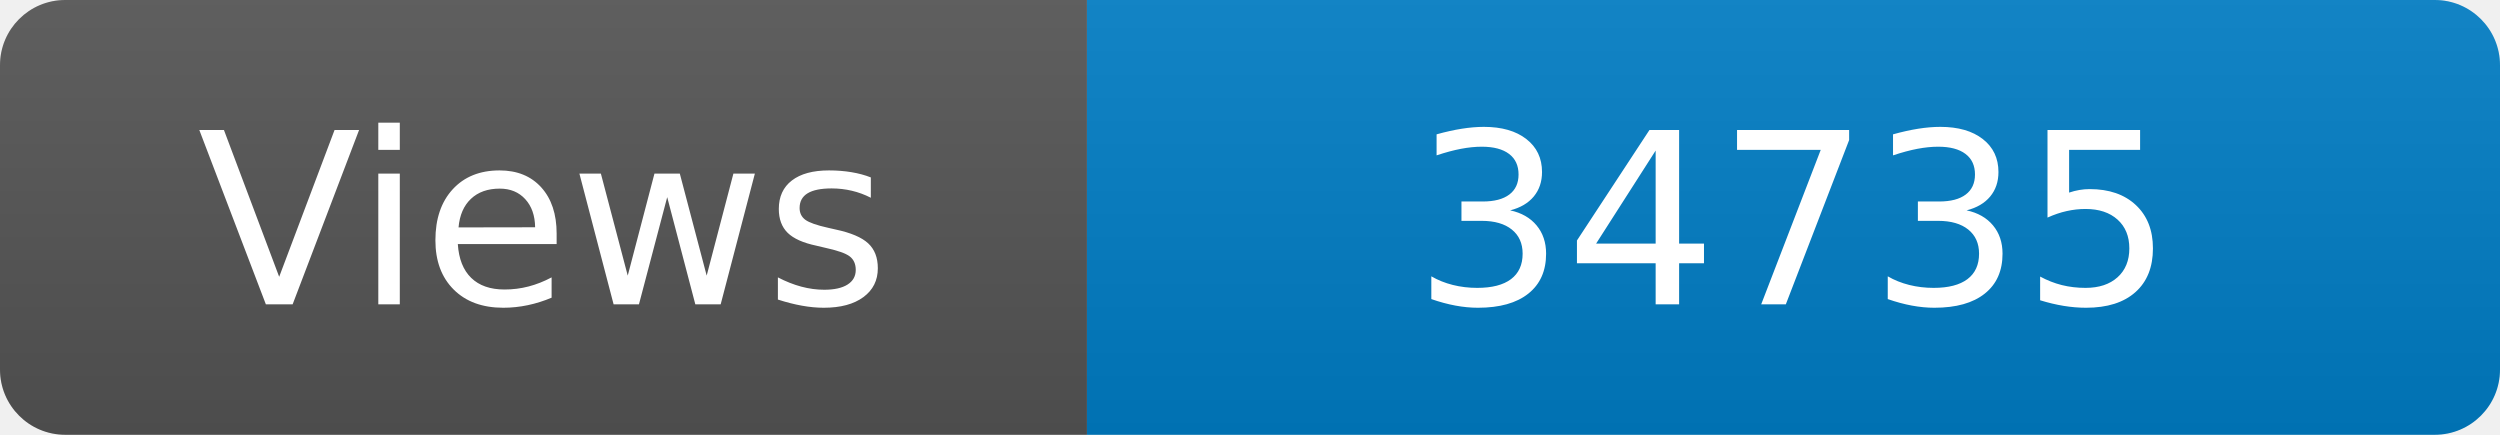
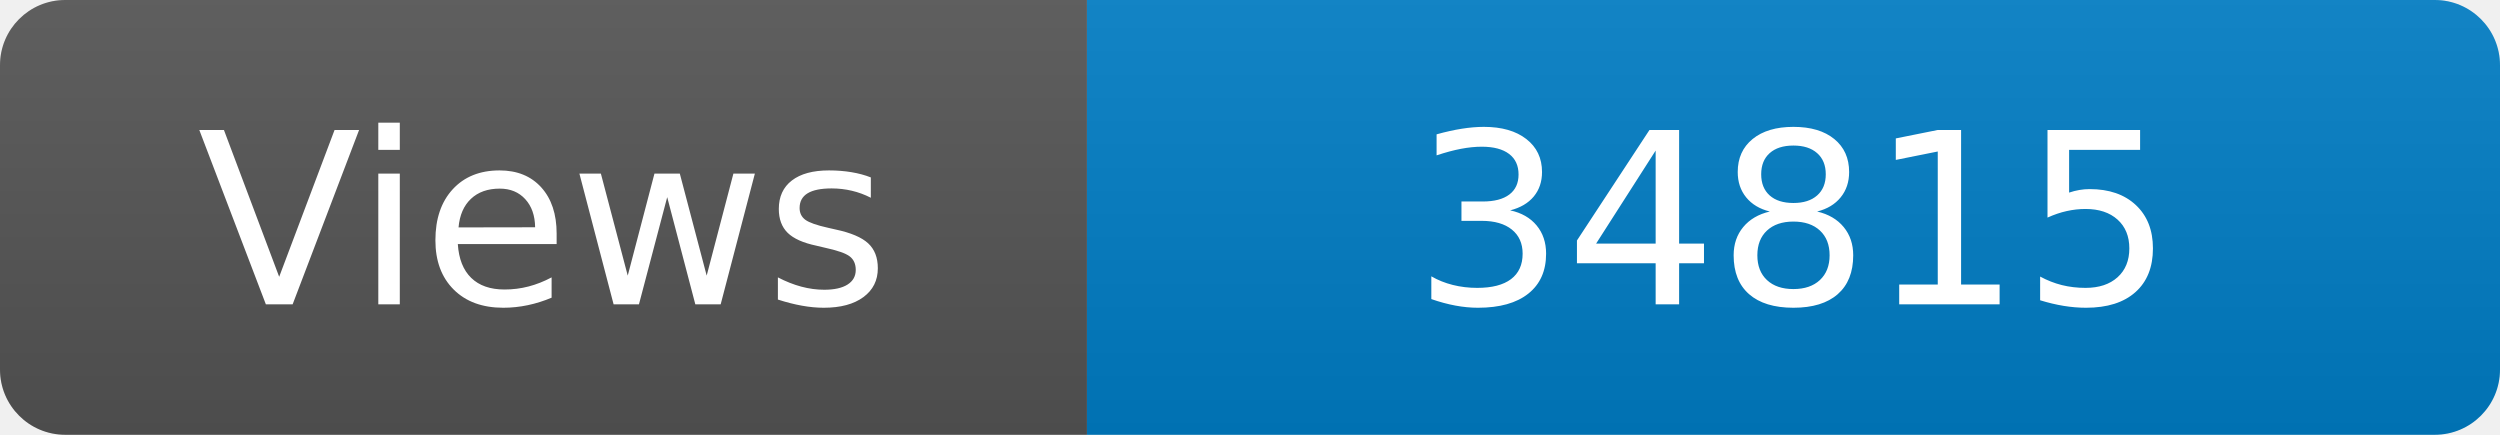
<svg xmlns="http://www.w3.org/2000/svg" width="115" height="20" role="img" aria-label="Maintained?: yes">
  <linearGradient id="s" x2="0" y2="100%">
    <stop offset="0" stop-color="#bbb" stop-opacity=".1" />
    <stop offset="1" stop-opacity=".1" />
  </linearGradient>
  <clipPath id="r">
    <rect width="115" height="20" rx="3" fill="#fff" />
  </clipPath>
  <g clip-path="url(#r)">
    <rect width="50" height="20" fill="#555" />
    <rect x="50" width="160" height="20" fill="#007ec6" />
    <rect width="115" height="20" fill="url(#s)" />
  </g>
  <g fill="#fff" text-anchor="middle" font-family="Verdana,Geneva,DejaVu Sans,sans-serif" font-size="110">
    <text x="250" y="140" transform="scale(.1)" fill="#fff">Views</text>
-     <text x="825" y="140" transform="scale(.1)" fill="#fff">34735</text>
+     <text x="825" y="140" transform="scale(.1)" fill="#fff">34815</text>
  </g>
</svg>
